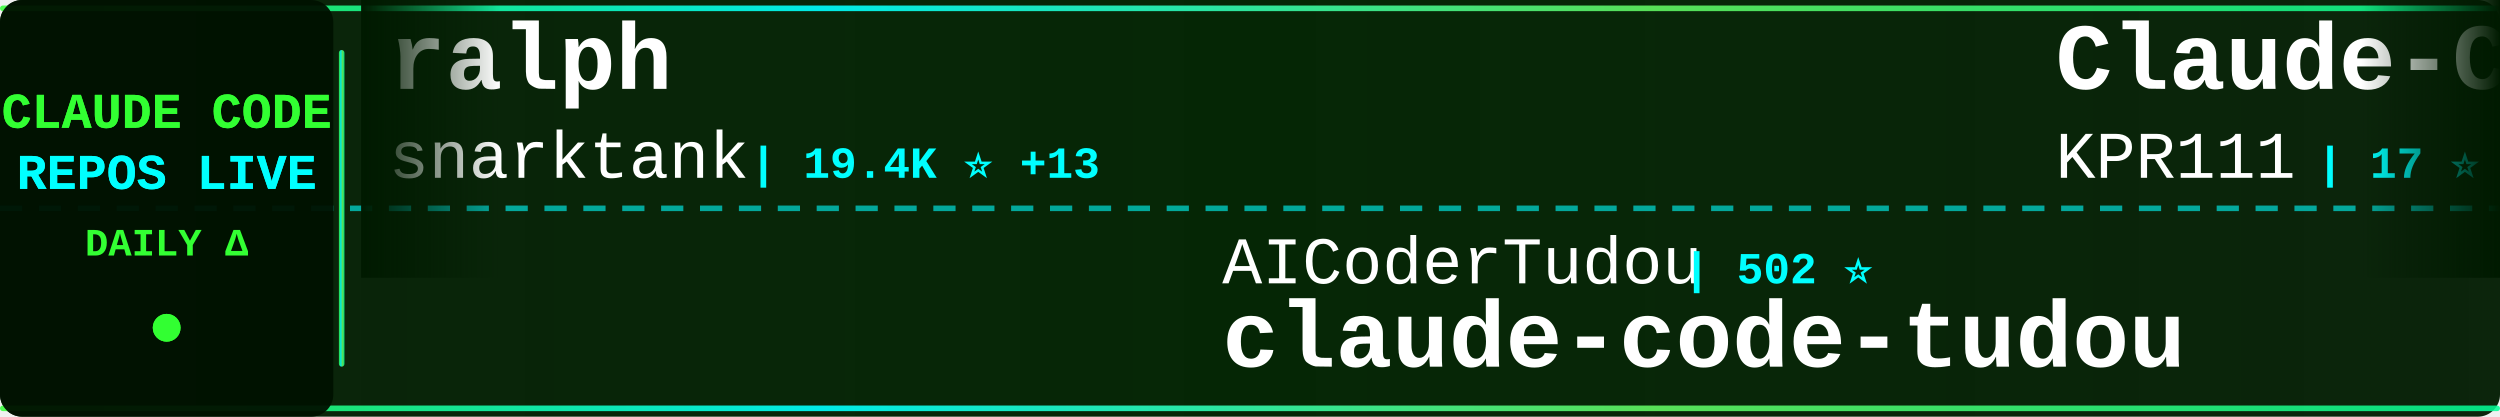
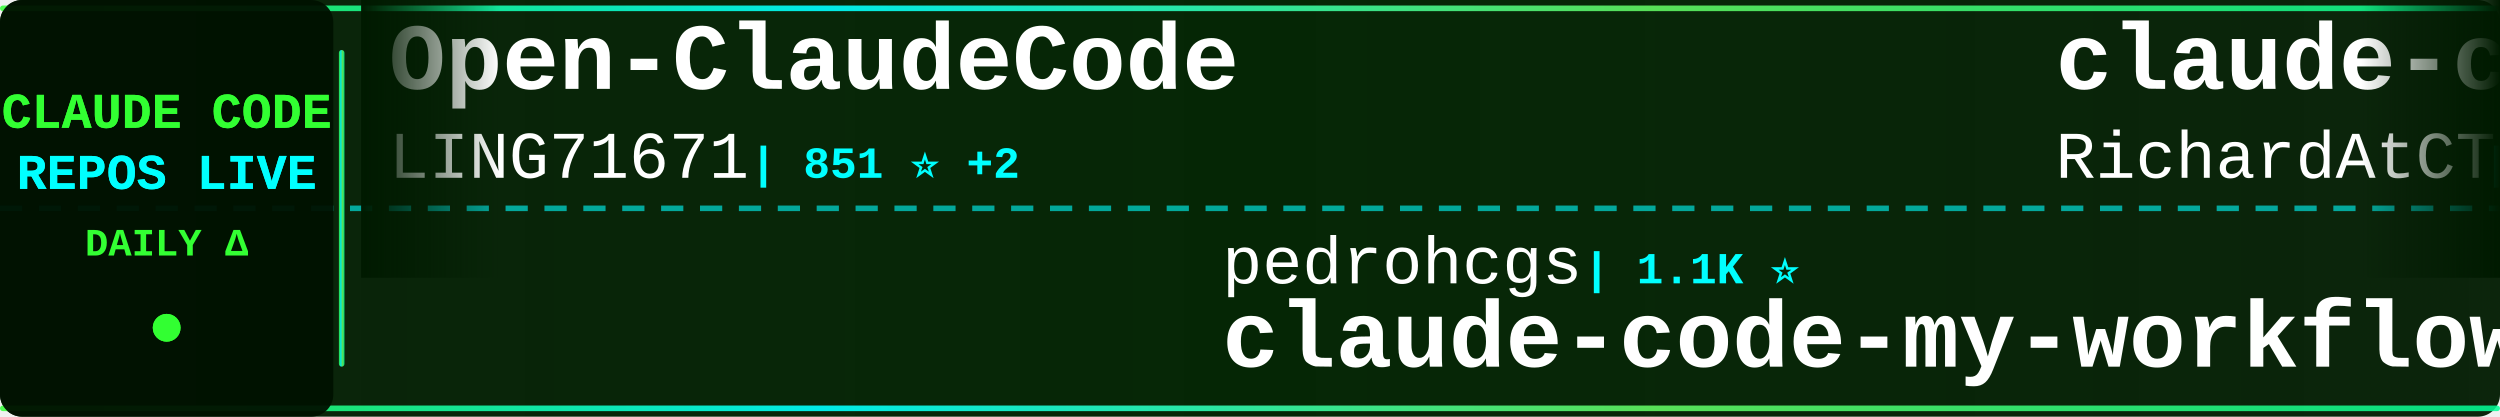
<svg xmlns="http://www.w3.org/2000/svg" width="900" height="150">
  <defs>
    <linearGradient id="tickerBg" x1="0%" y1="0%" x2="100%" y2="0%">
      <stop offset="0%" style="stop-color:#001a00;stop-opacity:0.95" />
      <stop offset="50%" style="stop-color:#002200;stop-opacity:0.98" />
      <stop offset="100%" style="stop-color:#001a00;stop-opacity:0.95" />
    </linearGradient>
    <linearGradient id="borderGrad" x1="0%" y1="0%" x2="100%" y2="0%">
      <stop offset="0%" style="stop-color:#33ff33;stop-opacity:0.85">
        <animate attributeName="stop-opacity" values="0.85;1;0.85" dur="2s" repeatCount="indefinite" />
      </stop>
      <stop offset="33%" style="stop-color:#00ffff;stop-opacity:0.9">
        <animate attributeName="stop-opacity" values="0.9;1;0.9" dur="2.2s" repeatCount="indefinite" />
      </stop>
      <stop offset="66%" style="stop-color:#66ff66;stop-opacity:0.85">
        <animate attributeName="stop-opacity" values="0.85;1;0.85" dur="1.8s" repeatCount="indefinite" />
      </stop>
      <stop offset="100%" style="stop-color:#00ff99;stop-opacity:0.85">
        <animate attributeName="stop-opacity" values="0.85;1;0.85" dur="2s" repeatCount="indefinite" />
      </stop>
    </linearGradient>
    <filter id="textGlow">
      <feGaussianBlur stdDeviation="0.1" result="coloredBlur" />
      <feMerge>
        <feMergeNode in="coloredBlur" />
        <feMergeNode in="SourceGraphic" />
      </feMerge>
    </filter>
    <filter id="metricGlow">
      <feGaussianBlur stdDeviation="0.2" result="coloredBlur" />
      <feMerge>
        <feMergeNode in="coloredBlur" />
        <feMergeNode in="SourceGraphic" />
      </feMerge>
    </filter>
    <linearGradient id="leftFade" x1="0%" y1="0%" x2="100%" y2="0%">
      <stop offset="0%" style="stop-color:#001a00;stop-opacity:1" />
      <stop offset="100%" style="stop-color:#001a00;stop-opacity:0" />
    </linearGradient>
    <linearGradient id="rightFade" x1="0%" y1="0%" x2="100%" y2="0%">
      <stop offset="0%" style="stop-color:#001a00;stop-opacity:0" />
      <stop offset="100%" style="stop-color:#001a00;stop-opacity:1" />
    </linearGradient>
  </defs>
  <rect width="900" height="150" fill="url(#tickerBg)" rx="8" />
  <rect x="0" y="2" width="900" height="2" fill="url(#borderGrad)" rx="1" />
  <rect x="0" y="146" width="900" height="2" fill="url(#borderGrad)" rx="1" />
  <line x1="0" y1="75" x2="900" y2="75" stroke="#00ffff" stroke-width="2" stroke-dasharray="8 6" opacity="0.6" />
  <rect x="0" y="0" width="120" height="150" fill="#001100" opacity="0.95" rx="8" />
  <text x="60" y="46" font-family="'Courier New', monospace" font-size="18" font-weight="bold" fill="#33ff33" text-anchor="middle" filter="url(#textGlow)">
    CLAUDE CODE
  </text>
  <text x="60" y="68" font-family="'Courier New', monospace" font-size="18" font-weight="bold" fill="#00ffff" text-anchor="middle" filter="url(#textGlow)">
    REPOS LIVE
  </text>
  <text x="60" y="92" font-family="'Courier New', monospace" font-size="14" font-weight="bold" fill="#33ff33" text-anchor="middle">
    DAILY Δ
  </text>
  <circle cx="60" cy="118" r="5" fill="#33ff33" filter="url(#metricGlow)">
    <animate attributeName="r" values="4;6;4" dur="1.5s" repeatCount="indefinite" />
    <animate attributeName="opacity" values="0.6;1;0.6" dur="1.5s" repeatCount="indefinite" />
  </circle>
  <rect x="122" y="18" width="2" height="114" fill="url(#borderGrad)" rx="1" />
  <clipPath id="tickerClip">
    <rect x="130" y="0" width="770" height="150" />
  </clipPath>
  <g clip-path="url(#tickerClip)">
    <g id="tickerItems">
      <animateTransform attributeName="transform" attributeType="XML" type="translate" from="0 0" to="-3000 0" dur="54s" repeatCount="indefinite" />
      <g transform="translate(0, 0)">
-         <text x="140" y="32" font-family="'Courier New', monospace" font-size="34" font-weight="bold" fill="#ffffff">ralph</text>
-         <text x="140" y="64" font-family="'Courier New', monospace" font-size="24" font-weight="normal" fill="#ffffff" opacity="1.0">snarktank</text>
-         <text x="270" y="64" font-family="'Courier New', monospace" font-size="16" font-weight="bold" fill="#00ffff"> | 19.4K ⭐ +13</text>
+         <text x="140" y="32" font-family="'Courier New', monospace" font-size="34" font-weight="bold" fill="#ffffff">Open-ClaudeCode</text>
+         <text x="140" y="64" font-family="'Courier New', monospace" font-size="24" font-weight="normal" fill="#ffffff" opacity="1.0">LING71671</text>
+         <text x="270" y="64" font-family="'Courier New', monospace" font-size="16" font-weight="bold" fill="#00ffff"> | 851 ⭐ +2</text>
      </g>
      <g transform="translate(300, 0)">
-         <text x="140" y="102" font-family="'Courier New', monospace" font-size="24" font-weight="normal" fill="#ffffff" opacity="1.0">AICoderTudou</text>
-         <text x="306" y="102" font-family="'Courier New', monospace" font-size="16" font-weight="bold" fill="#00ffff"> | 502 ⭐</text>
-         <text x="140" y="132" font-family="'Courier New', monospace" font-size="34" font-weight="bold" fill="#ffffff">claude-code-tudou</text>
+         <text x="140" y="102" font-family="'Courier New', monospace" font-size="24" font-weight="normal" fill="#ffffff" opacity="1.0">pedrohcgs</text>
+         <text x="270" y="102" font-family="'Courier New', monospace" font-size="16" font-weight="bold" fill="#00ffff"> | 1.1K ⭐</text>
+         <text x="140" y="132" font-family="'Courier New', monospace" font-size="34" font-weight="bold" fill="#ffffff">claude-code-my-workflow</text>
      </g>
      <g transform="translate(600, 0)">
-         <text x="140" y="32" font-family="'Courier New', monospace" font-size="34" font-weight="bold" fill="#ffffff">Claude-Code</text>
-         <text x="140" y="64" font-family="'Courier New', monospace" font-size="24" font-weight="normal" fill="#ffffff" opacity="1.0">KPR111</text>
-         <text x="234" y="64" font-family="'Courier New', monospace" font-size="16" font-weight="bold" fill="#00ffff"> | 17 ⭐</text>
+         <text x="140" y="32" font-family="'Courier New', monospace" font-size="34" font-weight="bold" fill="#ffffff">claude-code-telegram</text>
+         <text x="140" y="64" font-family="'Courier New', monospace" font-size="24" font-weight="normal" fill="#ffffff" opacity="1.0">RichardAtCT</text>
+         <text x="294" y="64" font-family="'Courier New', monospace" font-size="16" font-weight="bold" fill="#00ffff"> | 2.6K ⭐</text>
      </g>
      <g transform="translate(900, 0)">
-         <text x="140" y="102" font-family="'Courier New', monospace" font-size="24" font-weight="normal" fill="#ffffff" opacity="1.0">JrCx7scC</text>
-         <text x="258" y="102" font-family="'Courier New', monospace" font-size="16" font-weight="bold" fill="#00ffff"> | 368 ⭐</text>
-         <text x="140" y="132" font-family="'Courier New', monospace" font-size="34" font-weight="bold" fill="#ffffff">claude-code-source</text>
+         <text x="140" y="102" font-family="'Courier New', monospace" font-size="24" font-weight="normal" fill="#ffffff" opacity="1.0">darcyegb</text>
+         <text x="258" y="102" font-family="'Courier New', monospace" font-size="16" font-weight="bold" fill="#00ffff"> | 701 ⭐</text>
+         <text x="140" y="132" font-family="'Courier New', monospace" font-size="34" font-weight="bold" fill="#ffffff">ClaudeCodeAgents</text>
      </g>
      <g transform="translate(1200, 0)">
-         <text x="140" y="32" font-family="'Courier New', monospace" font-size="34" font-weight="bold" fill="#ffffff">Auto-claude-code-researc...</text>
-         <text x="140" y="64" font-family="'Courier New', monospace" font-size="24" font-weight="normal" fill="#ffffff" opacity="1.0">wanshuiyin</text>
-         <text x="282" y="64" font-family="'Courier New', monospace" font-size="16" font-weight="bold" fill="#00ffff"> | 10.3K ⭐ +37</text>
+         <text x="140" y="32" font-family="'Courier New', monospace" font-size="34" font-weight="bold" fill="#ffffff">ClaudeCode</text>
+         <text x="140" y="64" font-family="'Courier New', monospace" font-size="24" font-weight="normal" fill="#ffffff" opacity="1.0">guanshan</text>
+         <text x="258" y="64" font-family="'Courier New', monospace" font-size="16" font-weight="bold" fill="#00ffff"> | 59 ⭐</text>
      </g>
      <g transform="translate(1500, 0)">
-         <text x="140" y="102" font-family="'Courier New', monospace" font-size="24" font-weight="normal" fill="#ffffff" opacity="1.0">sickn33</text>
-         <text x="246" y="102" font-family="'Courier New', monospace" font-size="16" font-weight="bold" fill="#00ffff"> | 38.3K ⭐ +32</text>
-         <text x="140" y="132" font-family="'Courier New', monospace" font-size="34" font-weight="bold" fill="#ffffff">antigravity-awesome-skil...</text>
+         <text x="140" y="102" font-family="'Courier New', monospace" font-size="24" font-weight="normal" fill="#ffffff" opacity="1.0">Pimzino</text>
+         <text x="246" y="102" font-family="'Courier New', monospace" font-size="16" font-weight="bold" fill="#00ffff"> | 3.7K ⭐ +1</text>
+         <text x="140" y="132" font-family="'Courier New', monospace" font-size="34" font-weight="bold" fill="#ffffff">claude-code-spec-workflo...</text>
      </g>
      <g transform="translate(1800, 0)">
-         <text x="140" y="32" font-family="'Courier New', monospace" font-size="34" font-weight="bold" fill="#ffffff">Claude-code</text>
-         <text x="140" y="64" font-family="'Courier New', monospace" font-size="24" font-weight="normal" fill="#ffffff" opacity="1.0">fazxes</text>
-         <text x="234" y="64" font-family="'Courier New', monospace" font-size="16" font-weight="bold" fill="#00ffff"> | 216 ⭐</text>
+         <text x="140" y="32" font-family="'Courier New', monospace" font-size="34" font-weight="bold" fill="#ffffff">claude-coder</text>
+         <text x="140" y="64" font-family="'Courier New', monospace" font-size="24" font-weight="normal" fill="#ffffff" opacity="1.0">kodu-ai</text>
+         <text x="246" y="64" font-family="'Courier New', monospace" font-size="16" font-weight="bold" fill="#00ffff"> | 5.3K ⭐</text>
      </g>
      <g transform="translate(2100, 0)">
-         <text x="140" y="102" font-family="'Courier New', monospace" font-size="24" font-weight="normal" fill="#ffffff" opacity="1.0">lst97</text>
-         <text x="222" y="102" font-family="'Courier New', monospace" font-size="16" font-weight="bold" fill="#00ffff"> | 1.6K ⭐</text>
-         <text x="140" y="132" font-family="'Courier New', monospace" font-size="34" font-weight="bold" fill="#ffffff">claude-code-sub-agents</text>
+         <text x="140" y="102" font-family="'Courier New', monospace" font-size="24" font-weight="normal" fill="#ffffff" opacity="1.0">anthropics</text>
+         <text x="282" y="102" font-family="'Courier New', monospace" font-size="16" font-weight="bold" fill="#00ffff"> | 7.7K ⭐ +2</text>
+         <text x="140" y="132" font-family="'Courier New', monospace" font-size="34" font-weight="bold" fill="#ffffff">claude-code-action</text>
      </g>
      <g transform="translate(2400, 0)">
-         <text x="140" y="32" font-family="'Courier New', monospace" font-size="34" font-weight="bold" fill="#ffffff">claude-code-source-build</text>
-         <text x="140" y="64" font-family="'Courier New', monospace" font-size="24" font-weight="normal" fill="#ffffff" opacity="1.0">andrew-kramer-inno</text>
-         <text x="378" y="64" font-family="'Courier New', monospace" font-size="16" font-weight="bold" fill="#00ffff"> | 589 ⭐</text>
+         <text x="140" y="32" font-family="'Courier New', monospace" font-size="34" font-weight="bold" fill="#ffffff">claude-code</text>
+         <text x="140" y="64" font-family="'Courier New', monospace" font-size="24" font-weight="normal" fill="#ffffff" opacity="1.0">lowcortisolprogrammer</text>
+         <text x="414" y="64" font-family="'Courier New', monospace" font-size="16" font-weight="bold" fill="#00ffff"> | 171 ⭐</text>
      </g>
      <g transform="translate(2700, 0)">
-         <text x="140" y="102" font-family="'Courier New', monospace" font-size="24" font-weight="normal" fill="#ffffff" opacity="1.0">chauncygu</text>
-         <text x="270" y="102" font-family="'Courier New', monospace" font-size="16" font-weight="bold" fill="#00ffff"> | 2.5K ⭐ +2</text>
-         <text x="140" y="132" font-family="'Courier New', monospace" font-size="34" font-weight="bold" fill="#ffffff">collection-claude-code-s...</text>
+         <text x="140" y="102" font-family="'Courier New', monospace" font-size="24" font-weight="normal" fill="#ffffff" opacity="1.0">ghuntley</text>
+         <text x="258" y="102" font-family="'Courier New', monospace" font-size="16" font-weight="bold" fill="#00ffff"> | 978 ⭐</text>
+         <text x="140" y="132" font-family="'Courier New', monospace" font-size="34" font-weight="bold" fill="#ffffff">claude-code-source-code-...</text>
      </g>
      <g transform="translate(3000, 0)">
-         <text x="140" y="32" font-family="'Courier New', monospace" font-size="34" font-weight="bold" fill="#ffffff">ralph</text>
-         <text x="140" y="64" font-family="'Courier New', monospace" font-size="24" font-weight="normal" fill="#ffffff" opacity="1.0">snarktank</text>
-         <text x="270" y="64" font-family="'Courier New', monospace" font-size="16" font-weight="bold" fill="#00ffff"> | 19.4K ⭐ +13</text>
+         <text x="140" y="32" font-family="'Courier New', monospace" font-size="34" font-weight="bold" fill="#ffffff">Open-ClaudeCode</text>
+         <text x="140" y="64" font-family="'Courier New', monospace" font-size="24" font-weight="normal" fill="#ffffff" opacity="1.0">LING71671</text>
+         <text x="270" y="64" font-family="'Courier New', monospace" font-size="16" font-weight="bold" fill="#00ffff"> | 851 ⭐ +2</text>
      </g>
      <g transform="translate(3300, 0)">
-         <text x="140" y="102" font-family="'Courier New', monospace" font-size="24" font-weight="normal" fill="#ffffff" opacity="1.0">AICoderTudou</text>
-         <text x="306" y="102" font-family="'Courier New', monospace" font-size="16" font-weight="bold" fill="#00ffff"> | 502 ⭐</text>
-         <text x="140" y="132" font-family="'Courier New', monospace" font-size="34" font-weight="bold" fill="#ffffff">claude-code-tudou</text>
+         <text x="140" y="102" font-family="'Courier New', monospace" font-size="24" font-weight="normal" fill="#ffffff" opacity="1.0">pedrohcgs</text>
+         <text x="270" y="102" font-family="'Courier New', monospace" font-size="16" font-weight="bold" fill="#00ffff"> | 1.1K ⭐</text>
+         <text x="140" y="132" font-family="'Courier New', monospace" font-size="34" font-weight="bold" fill="#ffffff">claude-code-my-workflow</text>
      </g>
      <g transform="translate(3600, 0)">
-         <text x="140" y="32" font-family="'Courier New', monospace" font-size="34" font-weight="bold" fill="#ffffff">Claude-Code</text>
-         <text x="140" y="64" font-family="'Courier New', monospace" font-size="24" font-weight="normal" fill="#ffffff" opacity="1.0">KPR111</text>
-         <text x="234" y="64" font-family="'Courier New', monospace" font-size="16" font-weight="bold" fill="#00ffff"> | 17 ⭐</text>
+         <text x="140" y="32" font-family="'Courier New', monospace" font-size="34" font-weight="bold" fill="#ffffff">claude-code-telegram</text>
+         <text x="140" y="64" font-family="'Courier New', monospace" font-size="24" font-weight="normal" fill="#ffffff" opacity="1.0">RichardAtCT</text>
+         <text x="294" y="64" font-family="'Courier New', monospace" font-size="16" font-weight="bold" fill="#00ffff"> | 2.6K ⭐</text>
      </g>
      <g transform="translate(3900, 0)">
-         <text x="140" y="102" font-family="'Courier New', monospace" font-size="24" font-weight="normal" fill="#ffffff" opacity="1.0">JrCx7scC</text>
-         <text x="258" y="102" font-family="'Courier New', monospace" font-size="16" font-weight="bold" fill="#00ffff"> | 368 ⭐</text>
-         <text x="140" y="132" font-family="'Courier New', monospace" font-size="34" font-weight="bold" fill="#ffffff">claude-code-source</text>
+         <text x="140" y="102" font-family="'Courier New', monospace" font-size="24" font-weight="normal" fill="#ffffff" opacity="1.0">darcyegb</text>
+         <text x="258" y="102" font-family="'Courier New', monospace" font-size="16" font-weight="bold" fill="#00ffff"> | 701 ⭐</text>
+         <text x="140" y="132" font-family="'Courier New', monospace" font-size="34" font-weight="bold" fill="#ffffff">ClaudeCodeAgents</text>
      </g>
    </g>
  </g>
  <rect x="130" y="0" width="50" height="100" fill="url(#leftFade)" />
  <rect x="850" y="0" width="50" height="100" fill="url(#rightFade)" />
</svg>
